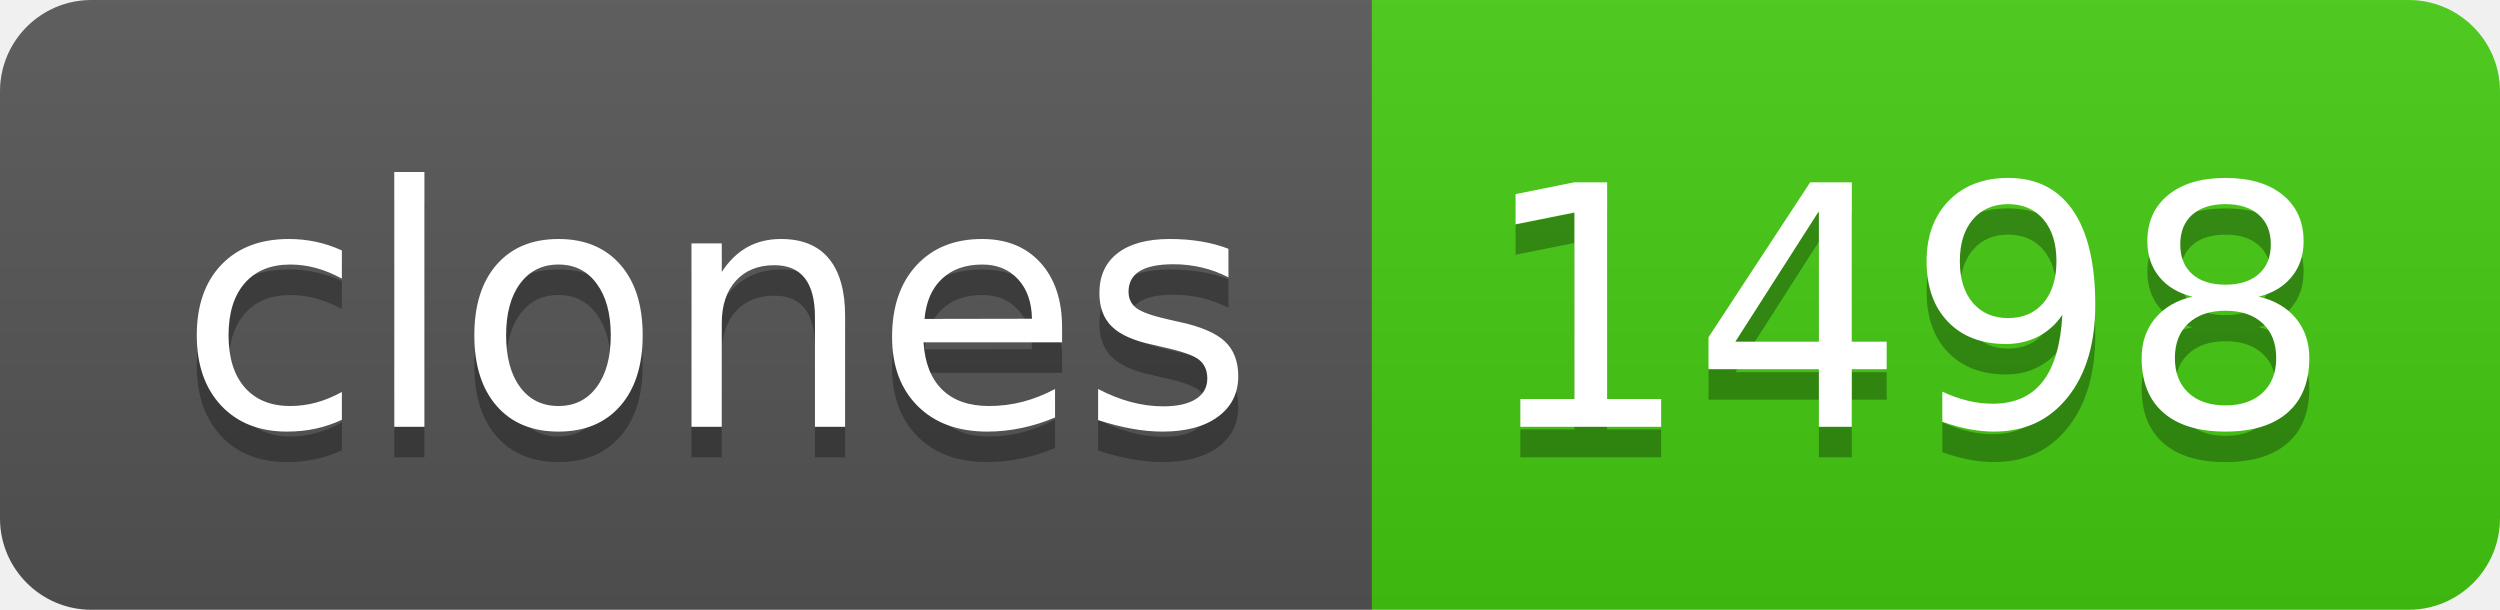
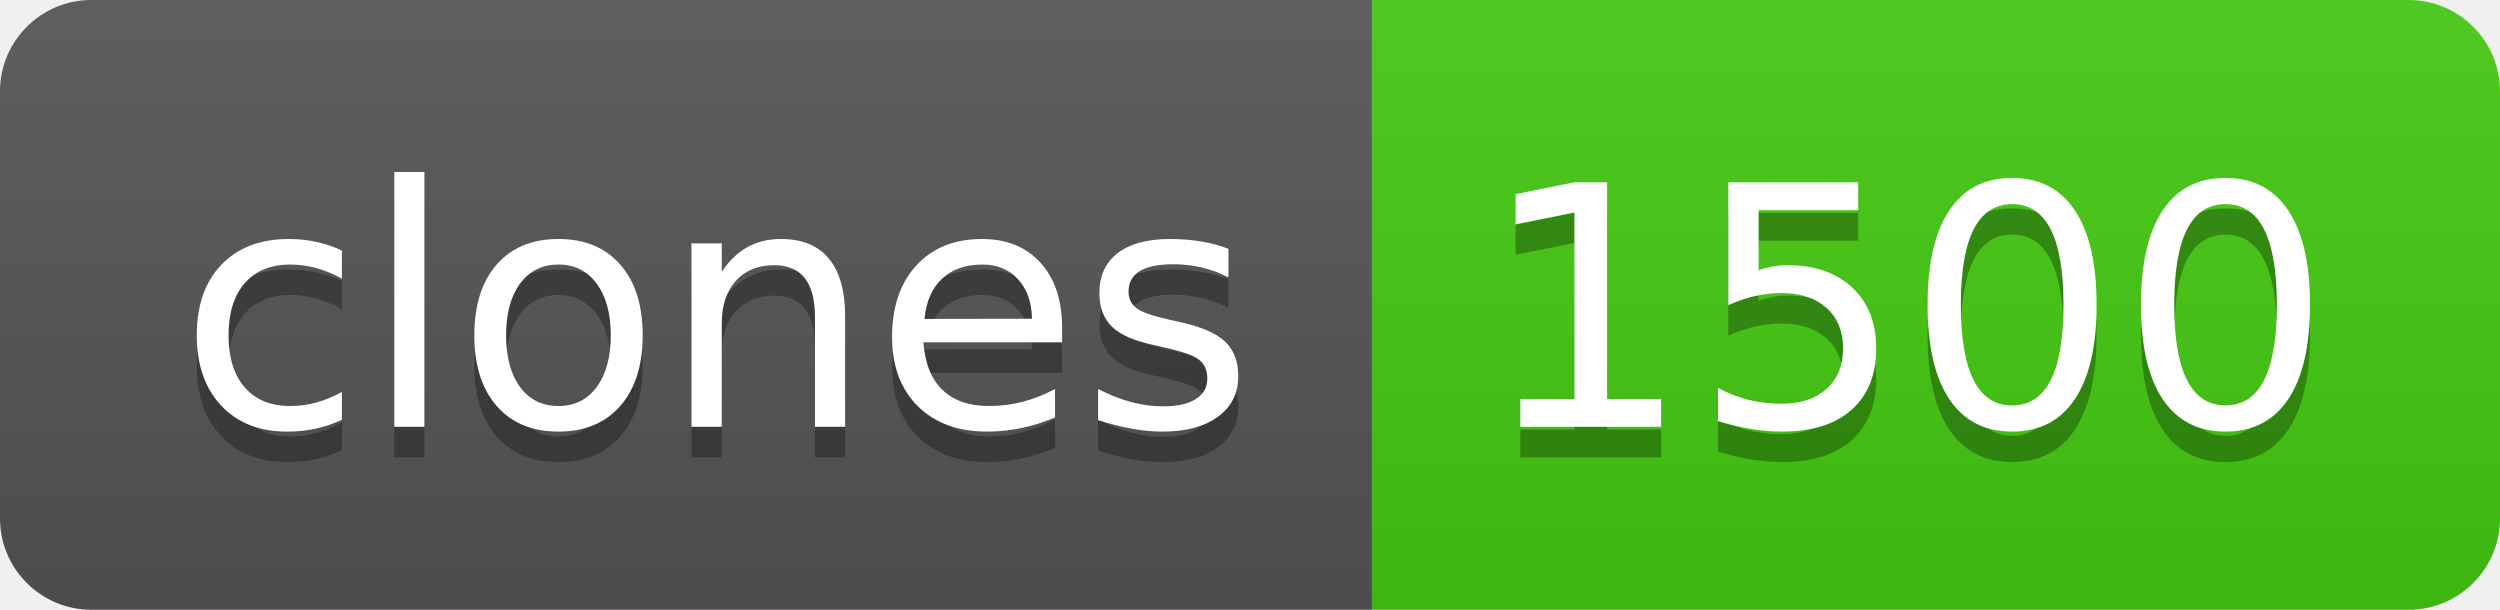
- <svg xmlns="http://www.w3.org/2000/svg" width="82" height="20" role="img" aria-label="clones: 1498">
+ <svg xmlns="http://www.w3.org/2000/svg" width="82" height="20" role="img" aria-label="clones: 1500">
  <linearGradient id="s" x2="0" y2="100%">
    <stop offset="0" stop-color="#bbb" stop-opacity=".1" />
    <stop offset="1" stop-opacity=".1" />
  </linearGradient>
  <clipPath id="r">
    <rect width="82" height="20" rx="3" fill="#fff" />
  </clipPath>
  <g clip-path="url(#r)">
    <rect width="45" height="20" fill="#555" />
    <rect x="45" width="37" height="20" fill="#4c1" />
    <rect width="82" height="20" fill="url(#s)" />
  </g>
  <g fill="#fff" text-anchor="middle" font-family="Verdana,Geneva,DejaVu Sans,sans-serif" text-rendering="geometricPrecision" font-size="110">
    <text aria-hidden="true" x="235" y="150" fill="#010101" fill-opacity=".3" transform="scale(.1)" textLength="350">clones</text>
    <text x="235" y="140" transform="scale(.1)" fill="#fff" textLength="350">clones</text>
-     <text aria-hidden="true" x="625" y="150" fill="#010101" fill-opacity=".3" transform="scale(.1)" textLength="270">1498</text>
-     <text x="625" y="140" transform="scale(.1)" fill="#fff" textLength="270">1498</text>
+     <text aria-hidden="true" x="625" y="150" fill="#010101" fill-opacity=".3" transform="scale(.1)" textLength="270">1500</text>
+     <text x="625" y="140" transform="scale(.1)" fill="#fff" textLength="270">1500</text>
  </g>
</svg>
